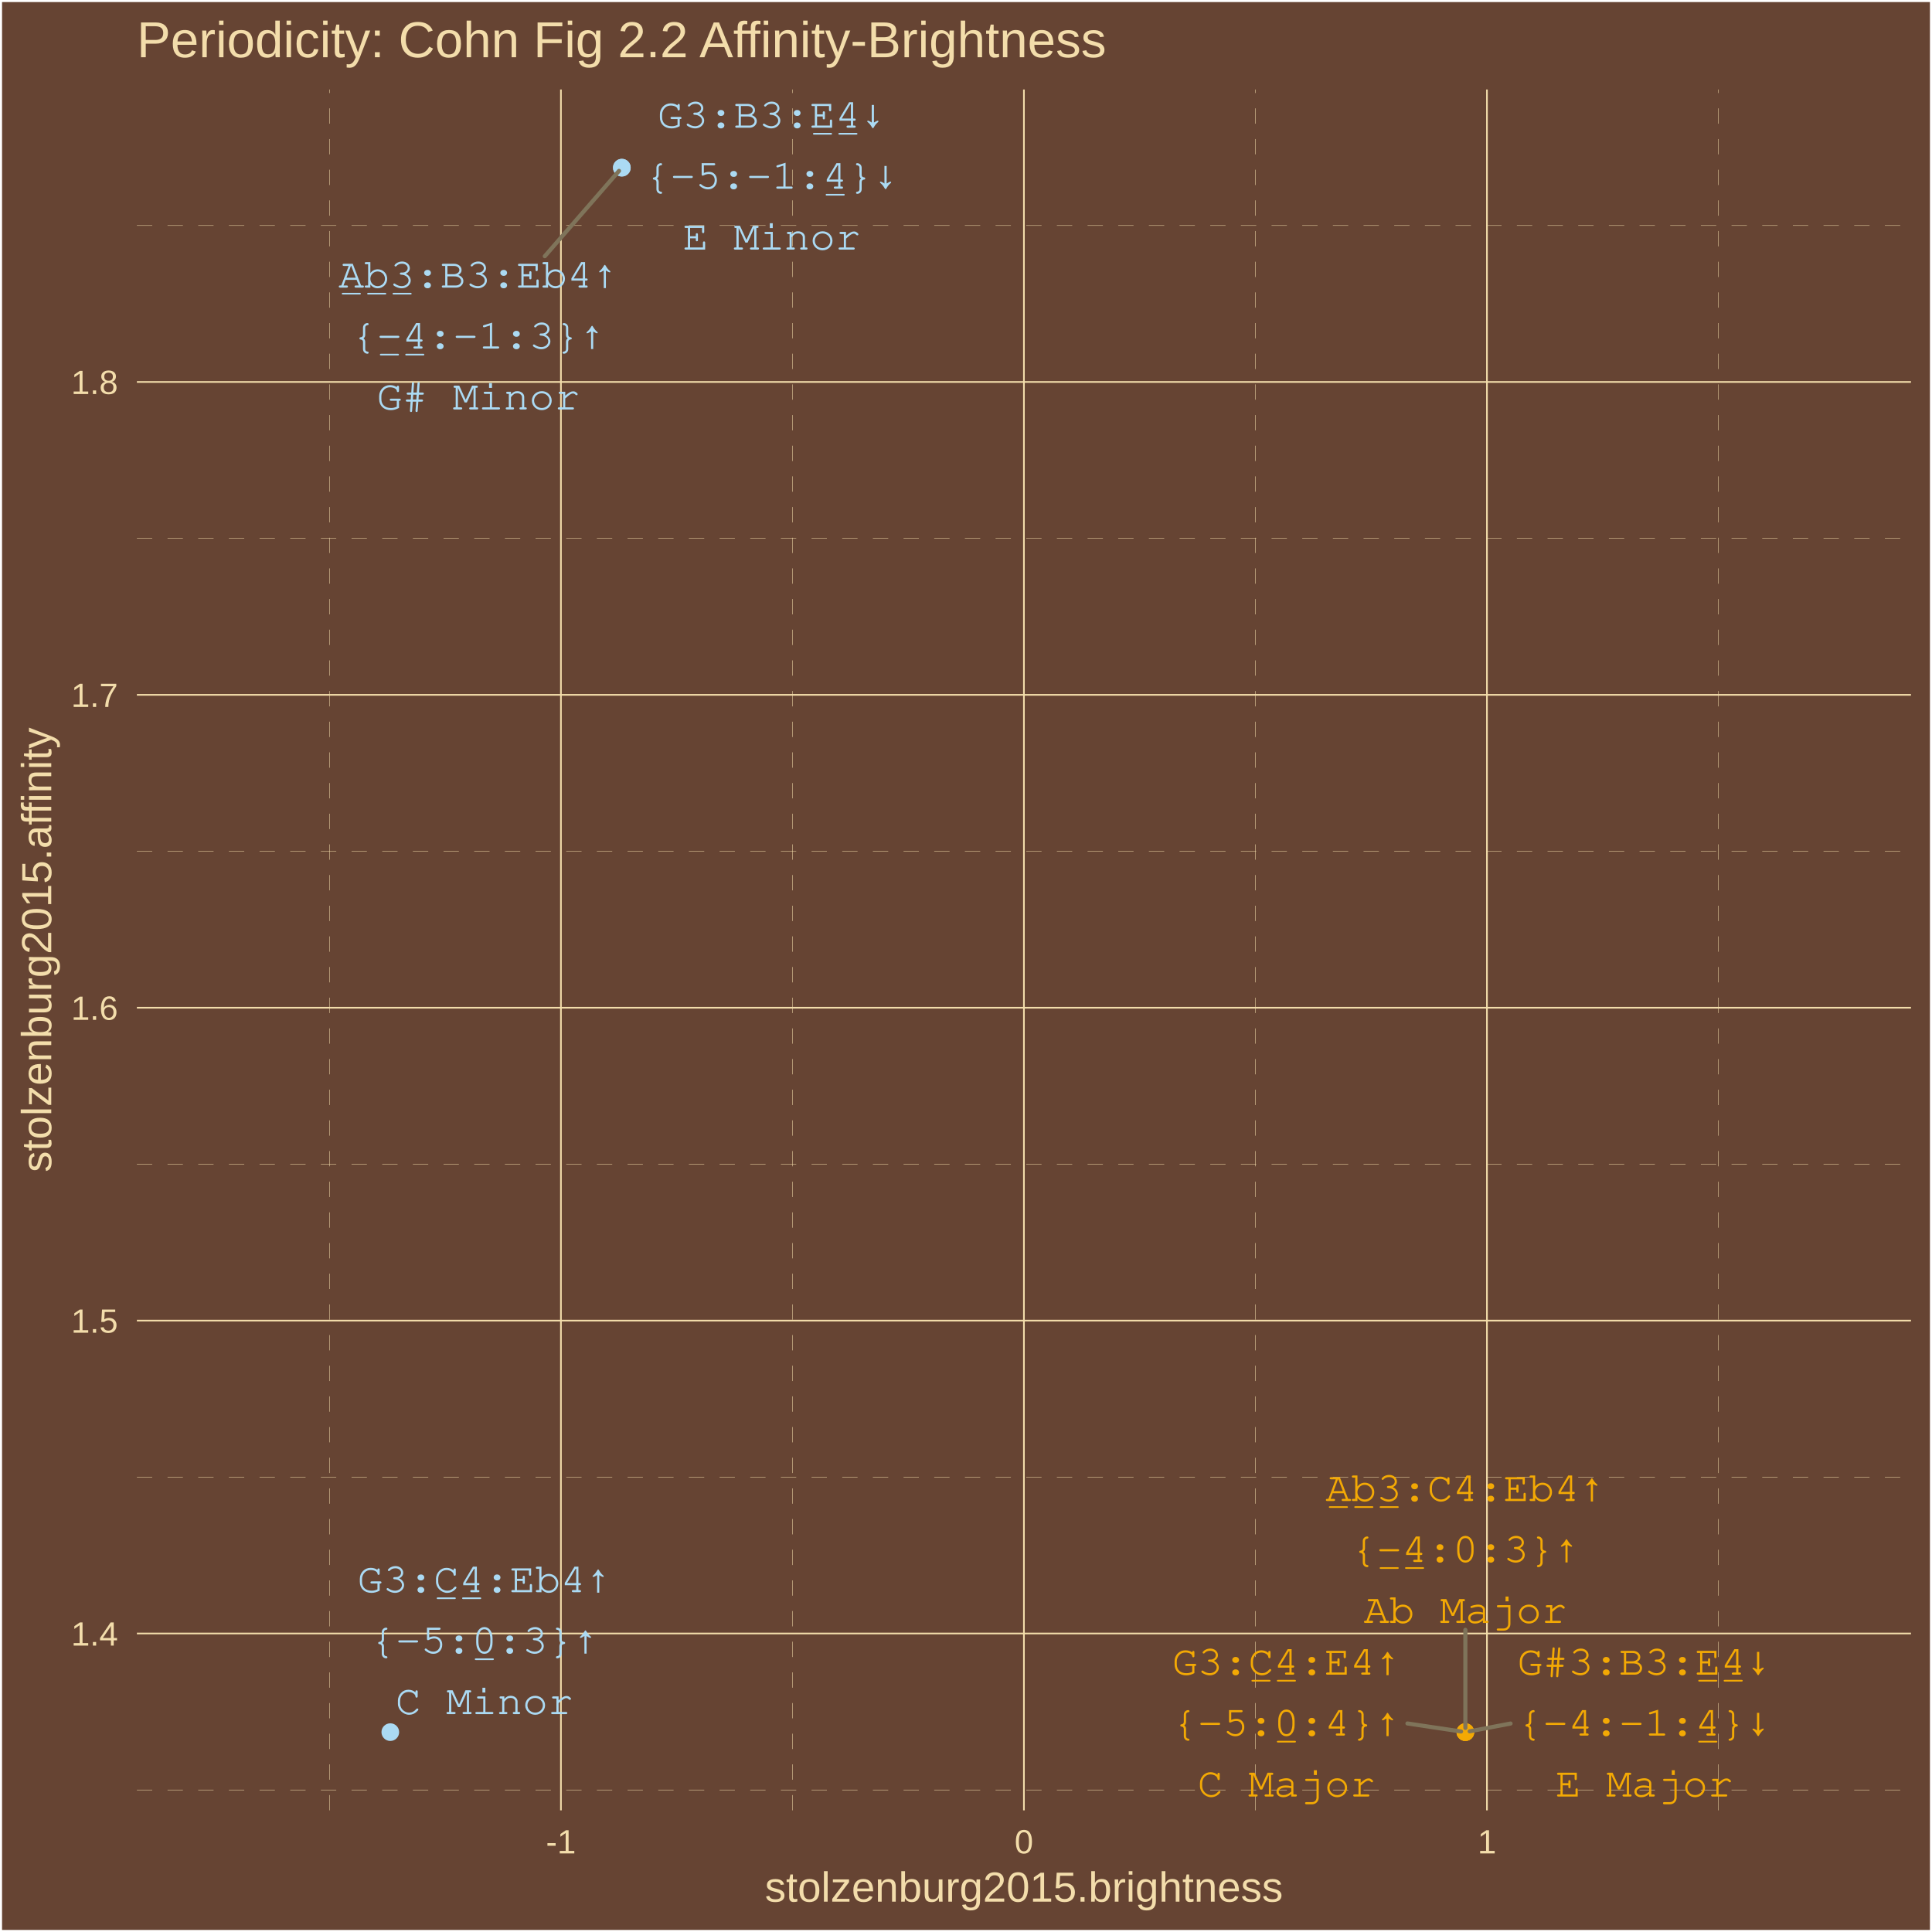
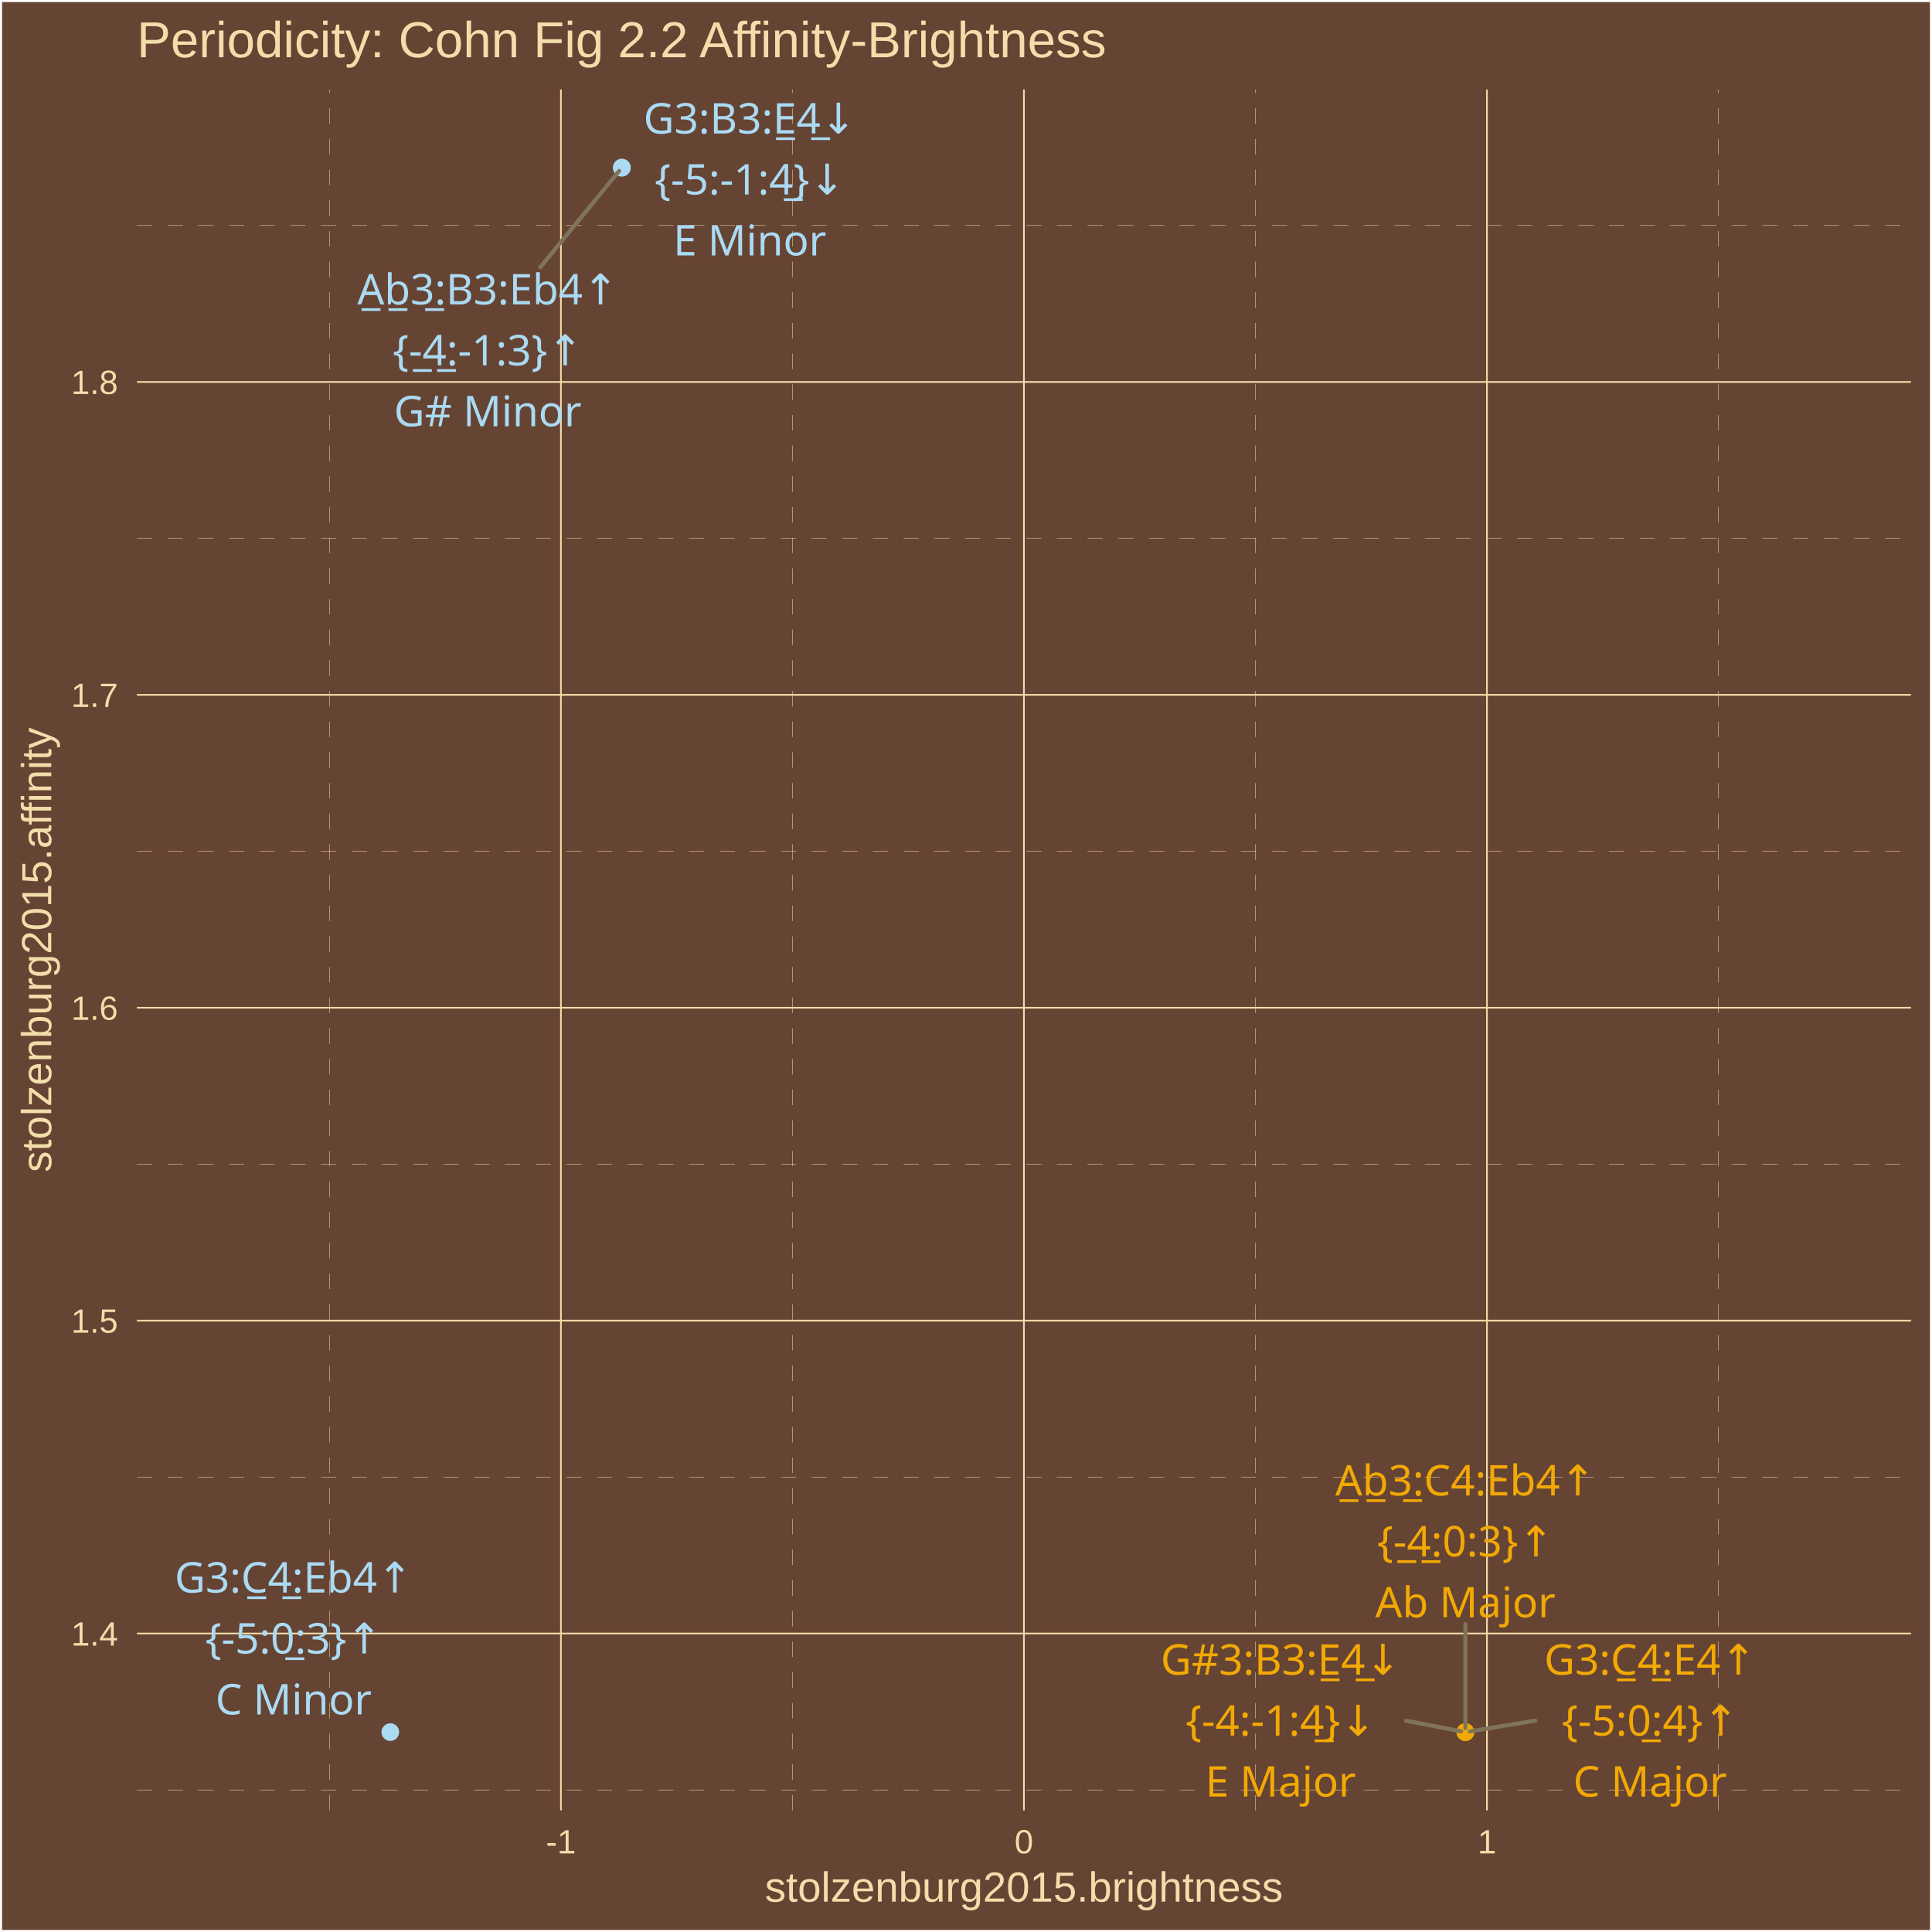
<svg xmlns="http://www.w3.org/2000/svg" class="svglite" width="504.00pt" height="504.00pt" viewBox="0 0 504.00 504.00">
  <defs>
    <style type="text/css">
    .svglite line, .svglite polyline, .svglite polygon, .svglite path, .svglite rect, .svglite circle {
      fill: none;
      stroke: #000000;
      stroke-linecap: round;
      stroke-linejoin: round;
      stroke-miterlimit: 10.00;
    }
    .svglite text {
      white-space: pre;
    }
  </style>
  </defs>
  <rect width="100%" height="100%" style="stroke: none; fill: #664433;" />
  <defs>
    <clipPath id="cpMC4wMHw1MDQuMDB8MC4wMHw1MDQuMDA=">
      <rect x="0.00" y="0.00" width="504.00" height="504.00" />
    </clipPath>
  </defs>
  <g clip-path="url(#cpMC4wMHw1MDQuMDB8MC4wMHw1MDQuMDA=)">
    <rect x="0.00" y="-0" width="504.00" height="504.00" style="stroke-width: 1.07; stroke: #FFFFFF; fill: #664433;" />
  </g>
  <defs>
    <clipPath id="cpMzUuNzF8NDk4LjUyfDIzLjM0fDQ3Mi4yNw==">
      <rect x="35.71" y="23.34" width="462.81" height="448.93" />
    </clipPath>
  </defs>
  <g clip-path="url(#cpMzUuNzF8NDk4LjUyfDIzLjM0fDQ3Mi4yNw==)">
    <rect x="35.71" y="23.34" width="462.81" height="448.93" style="stroke-width: 1.07; stroke: none; fill: #664433;" />
    <polyline points="35.71,466.95 498.52,466.95 " style="stroke-width: 0.11; stroke: #F3DDAB; stroke-dasharray: 4.00,4.00; stroke-linecap: butt;" />
    <polyline points="35.71,385.32 498.52,385.32 " style="stroke-width: 0.11; stroke: #F3DDAB; stroke-dasharray: 4.00,4.00; stroke-linecap: butt;" />
    <polyline points="35.71,303.70 498.52,303.70 " style="stroke-width: 0.11; stroke: #F3DDAB; stroke-dasharray: 4.00,4.00; stroke-linecap: butt;" />
    <polyline points="35.71,222.08 498.52,222.08 " style="stroke-width: 0.11; stroke: #F3DDAB; stroke-dasharray: 4.00,4.00; stroke-linecap: butt;" />
    <polyline points="35.71,140.45 498.52,140.45 " style="stroke-width: 0.11; stroke: #F3DDAB; stroke-dasharray: 4.00,4.00; stroke-linecap: butt;" />
    <polyline points="35.71,58.83 498.52,58.83 " style="stroke-width: 0.11; stroke: #F3DDAB; stroke-dasharray: 4.00,4.00; stroke-linecap: butt;" />
    <polyline points="85.94,472.27 85.94,23.34 " style="stroke-width: 0.11; stroke: #F3DDAB; stroke-dasharray: 4.00,4.00; stroke-linecap: butt;" />
    <polyline points="206.72,472.27 206.72,23.34 " style="stroke-width: 0.11; stroke: #F3DDAB; stroke-dasharray: 4.00,4.00; stroke-linecap: butt;" />
    <polyline points="327.51,472.27 327.51,23.34 " style="stroke-width: 0.11; stroke: #F3DDAB; stroke-dasharray: 4.00,4.00; stroke-linecap: butt;" />
    <polyline points="448.29,472.27 448.29,23.34 " style="stroke-width: 0.11; stroke: #F3DDAB; stroke-dasharray: 4.00,4.00; stroke-linecap: butt;" />
    <polyline points="35.71,426.13 498.52,426.13 " style="stroke-width: 0.43; stroke: #F3DDAB; stroke-linecap: butt;" />
    <polyline points="35.71,344.51 498.52,344.51 " style="stroke-width: 0.43; stroke: #F3DDAB; stroke-linecap: butt;" />
    <polyline points="35.71,262.89 498.52,262.89 " style="stroke-width: 0.43; stroke: #F3DDAB; stroke-linecap: butt;" />
    <polyline points="35.71,181.26 498.52,181.26 " style="stroke-width: 0.43; stroke: #F3DDAB; stroke-linecap: butt;" />
    <polyline points="35.71,99.64 498.52,99.64 " style="stroke-width: 0.43; stroke: #F3DDAB; stroke-linecap: butt;" />
    <polyline points="146.33,472.27 146.33,23.34 " style="stroke-width: 0.43; stroke: #F3DDAB; stroke-linecap: butt;" />
    <polyline points="267.11,472.27 267.11,23.34 " style="stroke-width: 0.43; stroke: #F3DDAB; stroke-linecap: butt;" />
    <polyline points="387.90,472.27 387.90,23.34 " style="stroke-width: 0.43; stroke: #F3DDAB; stroke-linecap: butt;" />
    <circle cx="382.27" cy="451.86" r="1.95" style="stroke-width: 0.71; stroke: #F3A904; fill: #F3A904;" />
    <circle cx="162.22" cy="43.74" r="1.95" style="stroke-width: 0.71; stroke: #ABDAF3; fill: #ABDAF3;" />
    <circle cx="382.27" cy="451.86" r="1.95" style="stroke-width: 0.71; stroke: #F3A904; fill: #F3A904;" />
    <circle cx="162.22" cy="43.74" r="1.95" style="stroke-width: 0.71; stroke: #ABDAF3; fill: #ABDAF3;" />
    <circle cx="382.27" cy="451.86" r="1.95" style="stroke-width: 0.71; stroke: #F3A904; fill: #F3A904;" />
    <circle cx="101.82" cy="451.86" r="1.95" style="stroke-width: 0.71; stroke: #ABDAF3; fill: #ABDAF3;" />
-     <line x1="382.27" y1="425.17" x2="382.27" y2="450.76" style="stroke-width: 1.07; stroke: #7F745A;" />
-     <line x1="142.12" y1="66.84" x2="161.48" y2="44.58" style="stroke-width: 1.07; stroke: #7F745A;" />
-     <line x1="394.06" y1="449.62" x2="383.39" y2="451.65" style="stroke-width: 1.07; stroke: #7F745A;" />
-     <line x1="367.16" y1="449.60" x2="381.15" y2="451.69" style="stroke-width: 1.07; stroke: #7F745A;" />
-     <text x="382.27" y="391.57" text-anchor="middle" style="font-size: 11.04px; font-weight: 0;fill: #F3A904; font-family: &quot;Courier&quot;;" textLength="72.78px" lengthAdjust="spacingAndGlyphs">A̲b̲3̲:C4:Eb4↑</text>
-     <text x="382.27" y="407.47" text-anchor="middle" style="font-size: 11.04px; font-weight: 0;fill: #F3A904; font-family: &quot;Courier&quot;;" textLength="59.55px" lengthAdjust="spacingAndGlyphs">{-̲4̲:0:3}↑</text>
-     <text x="382.27" y="423.37" text-anchor="middle" style="font-size: 11.04px; font-weight: 0;fill: #F3A904; font-family: &quot;Courier&quot;;" textLength="52.93px" lengthAdjust="spacingAndGlyphs">Ab Major</text>
-     <text x="124.77" y="75.03" text-anchor="middle" style="font-size: 11.04px; font-weight: 0;fill: #ABDAF3; font-family: &quot;Courier&quot;;" textLength="72.78px" lengthAdjust="spacingAndGlyphs">A̲b̲3̲:B3:Eb4↑</text>
-     <text x="124.77" y="90.93" text-anchor="middle" style="font-size: 11.04px; font-weight: 0;fill: #ABDAF3; font-family: &quot;Courier&quot;;" textLength="66.17px" lengthAdjust="spacingAndGlyphs">{-̲4̲:-1:3}↑</text>
-     <text x="124.77" y="106.82" text-anchor="middle" style="font-size: 11.04px; font-weight: 0;fill: #ABDAF3; font-family: &quot;Courier&quot;;" textLength="52.93px" lengthAdjust="spacingAndGlyphs">G# Minor</text>
-     <text x="428.95" y="436.87" text-anchor="middle" style="font-size: 11.04px; font-weight: 0;fill: #F3A904; font-family: &quot;Courier&quot;;" textLength="66.17px" lengthAdjust="spacingAndGlyphs">G#3:B3:E̲4̲↓</text>
-     <text x="428.95" y="452.77" text-anchor="middle" style="font-size: 11.04px; font-weight: 0;fill: #F3A904; font-family: &quot;Courier&quot;;" textLength="66.17px" lengthAdjust="spacingAndGlyphs">{-4:-1:4̲}↓</text>
-     <text x="428.95" y="468.67" text-anchor="middle" style="font-size: 11.04px; font-weight: 0;fill: #F3A904; font-family: &quot;Courier&quot;;" textLength="46.32px" lengthAdjust="spacingAndGlyphs">E Major</text>
-     <text x="201.32" y="33.32" text-anchor="middle" style="font-size: 11.04px; font-weight: 0;fill: #ABDAF3; font-family: &quot;Courier&quot;;" textLength="59.55px" lengthAdjust="spacingAndGlyphs">G3:B3:E̲4̲↓</text>
-     <text x="201.32" y="49.22" text-anchor="middle" style="font-size: 11.04px; font-weight: 0;fill: #ABDAF3; font-family: &quot;Courier&quot;;" textLength="66.17px" lengthAdjust="spacingAndGlyphs">{-5:-1:4̲}↓</text>
-     <text x="201.32" y="65.12" text-anchor="middle" style="font-size: 11.04px; font-weight: 0;fill: #ABDAF3; font-family: &quot;Courier&quot;;" textLength="46.32px" lengthAdjust="spacingAndGlyphs">E Minor</text>
-     <text x="335.58" y="436.87" text-anchor="middle" style="font-size: 11.04px; font-weight: 0;fill: #F3A904; font-family: &quot;Courier&quot;;" textLength="59.55px" lengthAdjust="spacingAndGlyphs">G3:C̲4̲:E4↑</text>
-     <text x="335.58" y="452.77" text-anchor="middle" style="font-size: 11.04px; font-weight: 0;fill: #F3A904; font-family: &quot;Courier&quot;;" textLength="59.55px" lengthAdjust="spacingAndGlyphs">{-5:0̲:4}↑</text>
-     <text x="335.58" y="468.67" text-anchor="middle" style="font-size: 11.04px; font-weight: 0;fill: #F3A904; font-family: &quot;Courier&quot;;" textLength="46.32px" lengthAdjust="spacingAndGlyphs">C Major</text>
-     <text x="126.35" y="415.36" text-anchor="middle" style="font-size: 11.04px; font-weight: 0;fill: #ABDAF3; font-family: &quot;Courier&quot;;" textLength="66.17px" lengthAdjust="spacingAndGlyphs">G3:C̲4̲:Eb4↑</text>
-     <text x="126.35" y="431.26" text-anchor="middle" style="font-size: 11.04px; font-weight: 0;fill: #ABDAF3; font-family: &quot;Courier&quot;;" textLength="59.55px" lengthAdjust="spacingAndGlyphs">{-5:0̲:3}↑</text>
-     <text x="126.35" y="447.16" text-anchor="middle" style="font-size: 11.04px; font-weight: 0;fill: #ABDAF3; font-family: &quot;Courier&quot;;" textLength="46.32px" lengthAdjust="spacingAndGlyphs">C Minor</text>
+     <line x1="382.27" y1="423.71" x2="382.27" y2="450.76" style="stroke-width: 1.07; stroke: #7F745A;" />
+     <line x1="140.96" y1="69.71" x2="161.51" y2="44.60" style="stroke-width: 1.07; stroke: #7F745A;" />
+     <line x1="366.79" y1="448.88" x2="381.16" y2="451.65" style="stroke-width: 1.07; stroke: #7F745A;" />
+     <line x1="400.51" y1="448.86" x2="383.40" y2="451.68" style="stroke-width: 1.07; stroke: #7F745A;" />
+     <text x="382.27" y="390.12" text-anchor="middle" style="font-size: 11.04px;fill: #F3A904; font-family: &quot;Arial Unicode MS&quot;;" textLength="67.35px" lengthAdjust="spacingAndGlyphs">A̲b̲3̲:C4:Eb4↑</text>
+     <text x="382.27" y="406.02" text-anchor="middle" style="font-size: 11.04px;fill: #F3A904; font-family: &quot;Arial Unicode MS&quot;;" textLength="43.44px" lengthAdjust="spacingAndGlyphs">{-̲4̲:0:3}↑</text>
+     <text x="382.27" y="421.91" text-anchor="middle" style="font-size: 11.04px;fill: #F3A904; font-family: &quot;Arial Unicode MS&quot;;" textLength="44.14px" lengthAdjust="spacingAndGlyphs">Ab Major</text>
+     <text x="127.24" y="79.41" text-anchor="middle" style="font-size: 11.04px;fill: #ABDAF3; font-family: &quot;Arial Unicode MS&quot;;" textLength="66.74px" lengthAdjust="spacingAndGlyphs">A̲b̲3̲:B3:Eb4↑</text>
+     <text x="127.24" y="95.30" text-anchor="middle" style="font-size: 11.04px;fill: #ABDAF3; font-family: &quot;Arial Unicode MS&quot;;" textLength="47.12px" lengthAdjust="spacingAndGlyphs">{-̲4̲:-1:3}↑</text>
+     <text x="127.24" y="111.20" text-anchor="middle" style="font-size: 11.04px;fill: #ABDAF3; font-family: &quot;Arial Unicode MS&quot;;" textLength="45.36px" lengthAdjust="spacingAndGlyphs">G# Minor</text>
+     <text x="334.08" y="436.87" text-anchor="middle" style="font-size: 11.04px;fill: #F3A904; font-family: &quot;Arial Unicode MS&quot;;" textLength="61.83px" lengthAdjust="spacingAndGlyphs">G#3:B3:E̲4̲↓</text>
+     <text x="334.08" y="452.77" text-anchor="middle" style="font-size: 11.04px;fill: #F3A904; font-family: &quot;Arial Unicode MS&quot;;" textLength="47.12px" lengthAdjust="spacingAndGlyphs">{-4:-1:4̲}↓</text>
+     <text x="334.08" y="468.67" text-anchor="middle" style="font-size: 11.04px;fill: #F3A904; font-family: &quot;Arial Unicode MS&quot;;" textLength="38.00px" lengthAdjust="spacingAndGlyphs">E Major</text>
+     <text x="195.59" y="34.83" text-anchor="middle" style="font-size: 11.04px;fill: #ABDAF3; font-family: &quot;Arial Unicode MS&quot;;" textLength="55.70px" lengthAdjust="spacingAndGlyphs">G3:B3:E̲4̲↓</text>
+     <text x="195.59" y="50.73" text-anchor="middle" style="font-size: 11.04px;fill: #ABDAF3; font-family: &quot;Arial Unicode MS&quot;;" textLength="47.12px" lengthAdjust="spacingAndGlyphs">{-5:-1:4̲}↓</text>
+     <text x="195.59" y="66.63" text-anchor="middle" style="font-size: 11.04px;fill: #ABDAF3; font-family: &quot;Arial Unicode MS&quot;;" textLength="38.00px" lengthAdjust="spacingAndGlyphs">E Minor</text>
+     <text x="430.46" y="436.87" text-anchor="middle" style="font-size: 11.04px;fill: #F3A904; font-family: &quot;Arial Unicode MS&quot;;" textLength="56.30px" lengthAdjust="spacingAndGlyphs">G3:C̲4̲:E4↑</text>
+     <text x="430.46" y="452.77" text-anchor="middle" style="font-size: 11.04px;fill: #F3A904; font-family: &quot;Arial Unicode MS&quot;;" textLength="43.44px" lengthAdjust="spacingAndGlyphs">{-5:0̲:4}↑</text>
+     <text x="430.46" y="468.67" text-anchor="middle" style="font-size: 11.04px;fill: #F3A904; font-family: &quot;Arial Unicode MS&quot;;" textLength="38.61px" lengthAdjust="spacingAndGlyphs">C Major</text>
+     <text x="76.59" y="415.45" text-anchor="middle" style="font-size: 11.04px;fill: #ABDAF3; font-family: &quot;Arial Unicode MS&quot;;" textLength="62.44px" lengthAdjust="spacingAndGlyphs">G3:C̲4̲:Eb4↑</text>
+     <text x="76.59" y="431.35" text-anchor="middle" style="font-size: 11.04px;fill: #ABDAF3; font-family: &quot;Arial Unicode MS&quot;;" textLength="43.44px" lengthAdjust="spacingAndGlyphs">{-5:0̲:3}↑</text>
+     <text x="76.59" y="447.24" text-anchor="middle" style="font-size: 11.04px;fill: #ABDAF3; font-family: &quot;Arial Unicode MS&quot;;" textLength="38.61px" lengthAdjust="spacingAndGlyphs">C Minor</text>
  </g>
  <g clip-path="url(#cpMC4wMHw1MDQuMDB8MC4wMHw1MDQuMDA=)">
    <text x="30.78" y="429.29" text-anchor="end" style="font-size: 8.80px;fill: #F3DDAB; font-family: &quot;Arial&quot;;" textLength="12.23px" lengthAdjust="spacingAndGlyphs">1.4</text>
    <text x="30.78" y="347.66" text-anchor="end" style="font-size: 8.80px;fill: #F3DDAB; font-family: &quot;Arial&quot;;" textLength="12.23px" lengthAdjust="spacingAndGlyphs">1.5</text>
    <text x="30.78" y="266.04" text-anchor="end" style="font-size: 8.80px;fill: #F3DDAB; font-family: &quot;Arial&quot;;" textLength="12.23px" lengthAdjust="spacingAndGlyphs">1.6</text>
    <text x="30.78" y="184.42" text-anchor="end" style="font-size: 8.80px;fill: #F3DDAB; font-family: &quot;Arial&quot;;" textLength="12.23px" lengthAdjust="spacingAndGlyphs">1.7</text>
    <text x="30.78" y="102.79" text-anchor="end" style="font-size: 8.80px;fill: #F3DDAB; font-family: &quot;Arial&quot;;" textLength="12.23px" lengthAdjust="spacingAndGlyphs">1.8</text>
    <text x="146.33" y="483.50" text-anchor="middle" style="font-size: 8.80px;fill: #F3DDAB; font-family: &quot;Arial&quot;;" textLength="7.83px" lengthAdjust="spacingAndGlyphs">-1</text>
    <text x="267.11" y="483.50" text-anchor="middle" style="font-size: 8.80px;fill: #F3DDAB; font-family: &quot;Arial&quot;;" textLength="4.90px" lengthAdjust="spacingAndGlyphs">0</text>
    <text x="387.90" y="483.50" text-anchor="middle" style="font-size: 8.80px;fill: #F3DDAB; font-family: &quot;Arial&quot;;" textLength="4.90px" lengthAdjust="spacingAndGlyphs">1</text>
    <text x="267.11" y="496.09" text-anchor="middle" style="font-size: 11.00px;fill: #F3DDAB; font-family: &quot;Arial&quot;;" textLength="135.17px" lengthAdjust="spacingAndGlyphs">stolzenburg2015.brightness</text>
    <text transform="translate(13.37,247.80) rotate(-90)" text-anchor="middle" style="font-size: 11.00px;fill: #F3DDAB; font-family: &quot;Arial&quot;;" textLength="116.19px" lengthAdjust="spacingAndGlyphs">stolzenburg2015.affinity</text>
    <text x="35.71" y="14.94" style="font-size: 13.20px;fill: #F3DDAB; font-family: &quot;Arial&quot;;" textLength="253.67px" lengthAdjust="spacingAndGlyphs">Periodicity: Cohn Fig 2.2 Affinity-Brightness</text>
  </g>
</svg>
